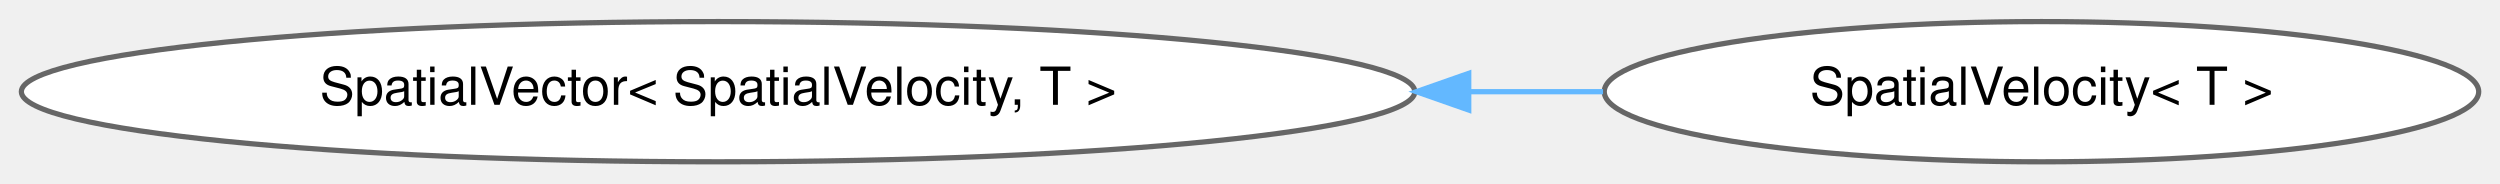
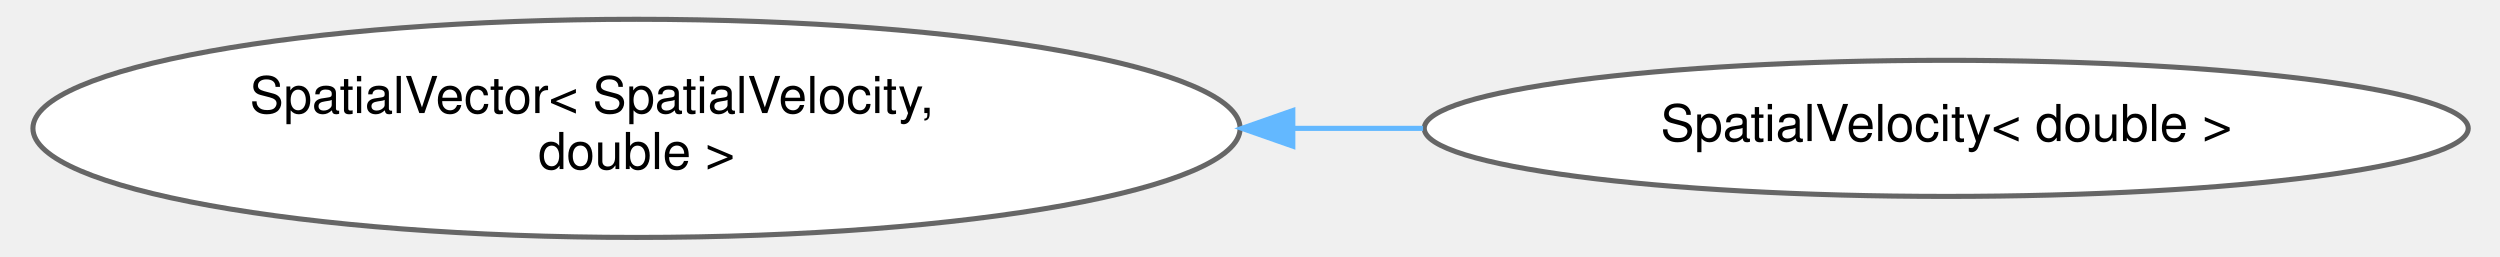
- <svg xmlns="http://www.w3.org/2000/svg" xmlns:xlink="http://www.w3.org/1999/xlink" width="477pt" height="35pt" viewBox="0.00 0.00 476.75 34.87">
-   <g id="graph0" class="graph" transform="scale(1 1) rotate(0) translate(4 30.87)">
+ <svg xmlns="http://www.w3.org/2000/svg" xmlns:xlink="http://www.w3.org/1999/xlink" width="487pt" height="50pt" viewBox="0.00 0.00 486.65 50.43">
+   <g id="graph0" class="graph" transform="scale(1 1) rotate(0) translate(4 46.43)">
    <g id="Node000000" class="node">
      <g id="a_Node000000">
        <a xlink:href="classdrake_1_1multibody_1_1_spatial_vector.html" target="_top" xlink:title=" ">
-           <ellipse fill="white" stroke="#666666" cx="132.94" cy="-13.44" rx="132.87" ry="13.37" />
-           <text text-anchor="middle" x="132.94" y="-10.94" font-family="Helvetica,sans-Serif" font-size="10.00">SpatialVector&lt; SpatialVelocity, T &gt;</text>
+           <ellipse fill="white" stroke="#666666" cx="118.79" cy="-21.21" rx="118.59" ry="21.43" />
+           <text text-anchor="start" x="42.79" y="-24.21" font-family="Helvetica,sans-Serif" font-size="10.00">SpatialVector&lt; SpatialVelocity,</text>
+           <text text-anchor="middle" x="118.79" y="-13.21" font-family="Helvetica,sans-Serif" font-size="10.00"> double &gt;</text>
        </a>
      </g>
    </g>
    <g id="Node000001" class="node">
      <g id="a_Node000001">
-         <a xlink:href="classdrake_1_1multibody_1_1_spatial_velocity.html" target="_top" xlink:title="This class represents a spatial velocity V (also called a twist) and has 6 elements with an angular (...">
-           <ellipse fill="white" stroke="#666666" cx="385.31" cy="-13.44" rx="83.38" ry="13.37" />
-           <text text-anchor="middle" x="385.31" y="-10.94" font-family="Helvetica,sans-Serif" font-size="10.00">SpatialVelocity&lt; T &gt;</text>
+         <a xlink:href="classdrake_1_1multibody_1_1_spatial_velocity.html" target="_top" xlink:title=" ">
+           <ellipse fill="white" stroke="#666666" cx="376.12" cy="-21.21" rx="102.56" ry="13.37" />
+           <text text-anchor="middle" x="376.12" y="-18.71" font-family="Helvetica,sans-Serif" font-size="10.00">SpatialVelocity&lt; double &gt;</text>
        </a>
      </g>
    </g>
-     <g id="edge468_Node000000_Node000001" class="edge">
-       <g id="a_edge468_Node000000_Node000001">
+     <g id="edge467_Node000000_Node000001" class="edge">
+       <g id="a_edge467_Node000000_Node000001">
        <a xlink:title=" ">
-           <path fill="none" stroke="#63b8ff" d="M276.27,-13.44C284.92,-13.44 293.45,-13.44 301.7,-13.44" />
-           <polygon fill="#63b8ff" stroke="#63b8ff" points="276.09,-9.94 266.09,-13.44 276.09,-16.94 276.09,-9.94" />
+           <path fill="none" stroke="#63b8ff" d="M247.79,-21.21C256.36,-21.21 264.92,-21.21 273.33,-21.21" />
+           <polygon fill="#63b8ff" stroke="#63b8ff" points="247.74,-17.71 237.74,-21.21 247.74,-24.71 247.74,-17.71" />
        </a>
      </g>
    </g>
  </g>
</svg>
